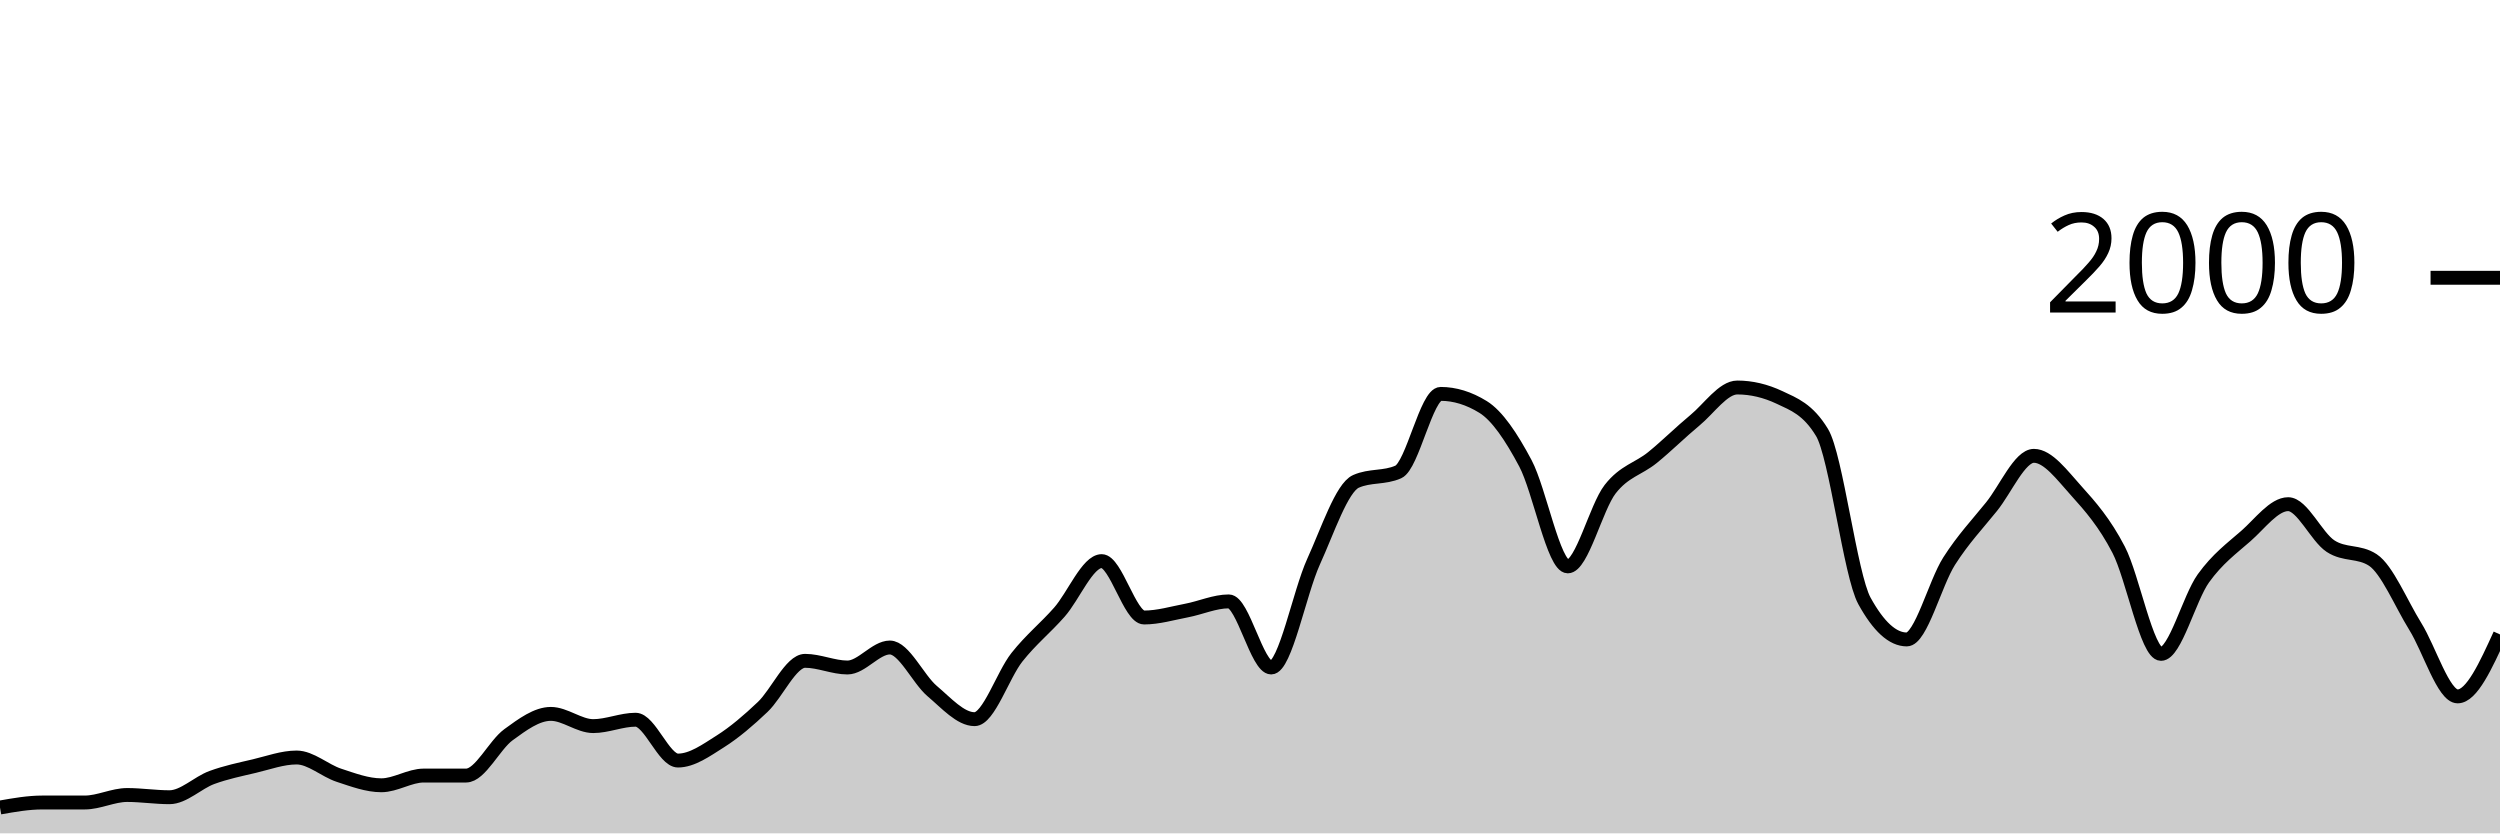
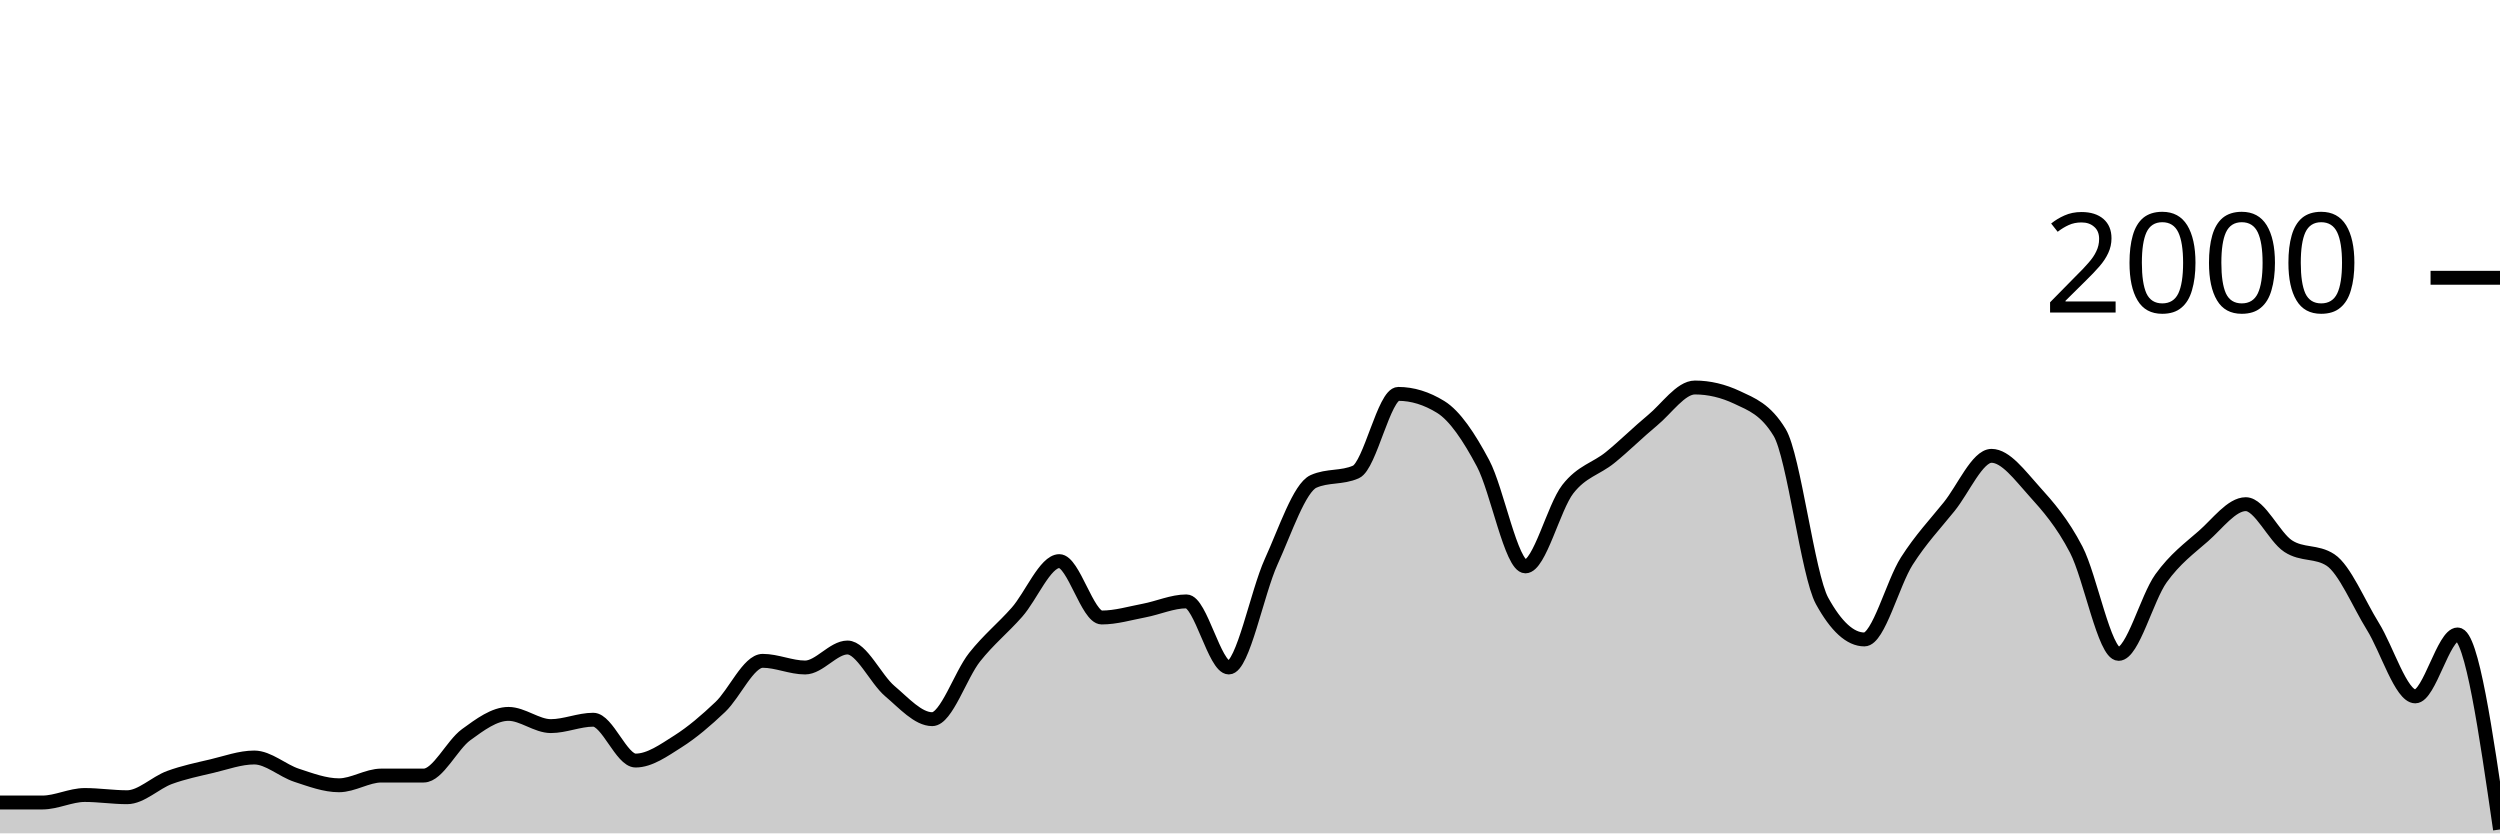
<svg xmlns="http://www.w3.org/2000/svg" viewBox="0 0 180 60">
  <g transform="translate(0,20)">
-     <path class="area" fill="rgba(0, 0, 0, 0.2)" d="M0,38.14C1.017,37.96,2.034,37.78,3.051,37.78C4.068,37.78,5.085,37.78,6.102,37.78C7.119,37.78,8.136,37.24,9.153,37.24C10.169,37.24,11.186,37.4,12.203,37.4C13.22,37.4,14.237,36.353,15.254,35.98C16.271,35.607,17.288,35.4,18.305,35.16C19.322,34.92,20.339,34.54,21.356,34.54C22.373,34.54,23.39,35.487,24.407,35.82C25.424,36.153,26.441,36.54,27.458,36.54C28.475,36.54,29.492,35.84,30.508,35.84C31.525,35.84,32.542,35.84,33.559,35.84C34.576,35.84,35.593,33.64,36.61,32.9C37.627,32.16,38.644,31.4,39.661,31.4C40.678,31.4,41.695,32.28,42.712,32.28C43.729,32.28,44.746,31.82,45.763,31.82C46.78,31.82,47.797,34.76,48.814,34.76C49.831,34.76,50.847,34.023,51.864,33.38C52.881,32.737,53.898,31.867,54.915,30.9C55.932,29.933,56.949,27.58,57.966,27.58C58.983,27.58,60,28.06,61.017,28.06C62.034,28.06,63.051,26.62,64.068,26.62C65.085,26.62,66.102,28.9,67.119,29.76C68.136,30.62,69.153,31.78,70.169,31.78C71.186,31.78,72.203,28.603,73.22,27.32C74.237,26.037,75.254,25.233,76.271,24.08C77.288,22.927,78.305,20.4,79.322,20.4C80.339,20.4,81.356,24.46,82.373,24.46C83.39,24.46,84.407,24.153,85.424,23.96C86.441,23.767,87.458,23.3,88.475,23.3C89.492,23.3,90.508,28.06,91.525,28.06C92.542,28.06,93.559,22.673,94.576,20.44C95.593,18.207,96.61,15.113,97.627,14.66C98.644,14.207,99.661,14.433,100.678,13.98C101.695,13.527,102.712,8.36,103.729,8.36C104.746,8.36,105.763,8.673,106.78,9.3C107.797,9.927,108.814,11.447,109.831,13.36C110.847,15.273,111.864,20.78,112.881,20.78C113.898,20.78,114.915,16.527,115.932,15.22C116.949,13.913,117.966,13.767,118.983,12.94C120,12.113,121.017,11.1,122.034,10.26C123.051,9.42,124.068,7.9,125.085,7.9C126.102,7.9,127.119,8.14,128.136,8.62C129.153,9.1,130.169,9.46,131.186,11.14C132.203,12.82,133.22,21.407,134.237,23.26C135.254,25.113,136.271,26.04,137.288,26.04C138.305,26.04,139.322,21.993,140.339,20.4C141.356,18.807,142.373,17.743,143.39,16.48C144.407,15.217,145.424,12.82,146.441,12.82C147.458,12.82,148.475,14.213,149.492,15.34C150.508,16.467,151.525,17.623,152.542,19.58C153.559,21.537,154.576,27.08,155.593,27.08C156.61,27.08,157.627,23.053,158.644,21.64C159.661,20.227,160.678,19.49,161.695,18.6C162.712,17.71,163.729,16.3,164.746,16.3C165.763,16.3,166.78,18.653,167.797,19.32C168.814,19.987,169.831,19.653,170.847,20.32C171.864,20.987,172.881,23.463,173.898,25.1C174.915,26.737,175.932,30.14,176.949,30.14C177.966,30.14,178.983,27.91,180,25.68L180,40C178.983,40,177.966,40,176.949,40C175.932,40,174.915,40,173.898,40C172.881,40,171.864,40,170.847,40C169.831,40,168.814,40,167.797,40C166.78,40,165.763,40,164.746,40C163.729,40,162.712,40,161.695,40C160.678,40,159.661,40,158.644,40C157.627,40,156.61,40,155.593,40C154.576,40,153.559,40,152.542,40C151.525,40,150.508,40,149.492,40C148.475,40,147.458,40,146.441,40C145.424,40,144.407,40,143.39,40C142.373,40,141.356,40,140.339,40C139.322,40,138.305,40,137.288,40C136.271,40,135.254,40,134.237,40C133.22,40,132.203,40,131.186,40C130.169,40,129.153,40,128.136,40C127.119,40,126.102,40,125.085,40C124.068,40,123.051,40,122.034,40C121.017,40,120,40,118.983,40C117.966,40,116.949,40,115.932,40C114.915,40,113.898,40,112.881,40C111.864,40,110.847,40,109.831,40C108.814,40,107.797,40,106.78,40C105.763,40,104.746,40,103.729,40C102.712,40,101.695,40,100.678,40C99.661,40,98.644,40,97.627,40C96.61,40,95.593,40,94.576,40C93.559,40,92.542,40,91.525,40C90.508,40,89.492,40,88.475,40C87.458,40,86.441,40,85.424,40C84.407,40,83.39,40,82.373,40C81.356,40,80.339,40,79.322,40C78.305,40,77.288,40,76.271,40C75.254,40,74.237,40,73.22,40C72.203,40,71.186,40,70.169,40C69.153,40,68.136,40,67.119,40C66.102,40,65.085,40,64.068,40C63.051,40,62.034,40,61.017,40C60,40,58.983,40,57.966,40C56.949,40,55.932,40,54.915,40C53.898,40,52.881,40,51.864,40C50.847,40,49.831,40,48.814,40C47.797,40,46.78,40,45.763,40C44.746,40,43.729,40,42.712,40C41.695,40,40.678,40,39.661,40C38.644,40,37.627,40,36.61,40C35.593,40,34.576,40,33.559,40C32.542,40,31.525,40,30.508,40C29.492,40,28.475,40,27.458,40C26.441,40,25.424,40,24.407,40C23.39,40,22.373,40,21.356,40C20.339,40,19.322,40,18.305,40C17.288,40,16.271,40,15.254,40C14.237,40,13.22,40,12.203,40C11.186,40,10.169,40,9.153,40C8.136,40,7.119,40,6.102,40C5.085,40,4.068,40,3.051,40C2.034,40,1.017,40,0,40Z" />
-     <path class="line" stroke="black" fill="none" d="M0,38.14C1.017,37.96,2.034,37.78,3.051,37.78C4.068,37.78,5.085,37.78,6.102,37.78C7.119,37.78,8.136,37.24,9.153,37.24C10.169,37.24,11.186,37.4,12.203,37.4C13.22,37.4,14.237,36.353,15.254,35.98C16.271,35.607,17.288,35.4,18.305,35.16C19.322,34.92,20.339,34.54,21.356,34.54C22.373,34.54,23.39,35.487,24.407,35.82C25.424,36.153,26.441,36.54,27.458,36.54C28.475,36.54,29.492,35.84,30.508,35.84C31.525,35.84,32.542,35.84,33.559,35.84C34.576,35.84,35.593,33.64,36.61,32.9C37.627,32.16,38.644,31.4,39.661,31.4C40.678,31.4,41.695,32.28,42.712,32.28C43.729,32.28,44.746,31.82,45.763,31.82C46.78,31.82,47.797,34.76,48.814,34.76C49.831,34.76,50.847,34.023,51.864,33.38C52.881,32.737,53.898,31.867,54.915,30.9C55.932,29.933,56.949,27.58,57.966,27.58C58.983,27.58,60,28.06,61.017,28.06C62.034,28.06,63.051,26.62,64.068,26.62C65.085,26.62,66.102,28.9,67.119,29.76C68.136,30.62,69.153,31.78,70.169,31.78C71.186,31.78,72.203,28.603,73.22,27.32C74.237,26.037,75.254,25.233,76.271,24.08C77.288,22.927,78.305,20.4,79.322,20.4C80.339,20.4,81.356,24.46,82.373,24.46C83.39,24.46,84.407,24.153,85.424,23.96C86.441,23.767,87.458,23.3,88.475,23.3C89.492,23.3,90.508,28.06,91.525,28.06C92.542,28.06,93.559,22.673,94.576,20.44C95.593,18.207,96.61,15.113,97.627,14.66C98.644,14.207,99.661,14.433,100.678,13.98C101.695,13.527,102.712,8.36,103.729,8.36C104.746,8.36,105.763,8.673,106.78,9.3C107.797,9.927,108.814,11.447,109.831,13.36C110.847,15.273,111.864,20.78,112.881,20.78C113.898,20.78,114.915,16.527,115.932,15.22C116.949,13.913,117.966,13.767,118.983,12.94C120,12.113,121.017,11.1,122.034,10.26C123.051,9.42,124.068,7.9,125.085,7.9C126.102,7.9,127.119,8.14,128.136,8.62C129.153,9.1,130.169,9.46,131.186,11.14C132.203,12.82,133.22,21.407,134.237,23.26C135.254,25.113,136.271,26.04,137.288,26.04C138.305,26.04,139.322,21.993,140.339,20.4C141.356,18.807,142.373,17.743,143.39,16.48C144.407,15.217,145.424,12.82,146.441,12.82C147.458,12.82,148.475,14.213,149.492,15.34C150.508,16.467,151.525,17.623,152.542,19.58C153.559,21.537,154.576,27.08,155.593,27.08C156.61,27.08,157.627,23.053,158.644,21.64C159.661,20.227,160.678,19.49,161.695,18.6C162.712,17.71,163.729,16.3,164.746,16.3C165.763,16.3,166.78,18.653,167.797,19.32C168.814,19.987,169.831,19.653,170.847,20.32C171.864,20.987,172.881,23.463,173.898,25.1C174.915,26.737,175.932,30.14,176.949,30.14C177.966,30.14,178.983,27.91,180,25.68" />
+     <path class="area" fill="rgba(0, 0, 0, 0.2)" d="M0,37.78C1.017,37.78,2.034,37.78,3.051,37.78C4.068,37.78,5.085,37.24,6.102,37.24C7.119,37.24,8.136,37.4,9.153,37.4C10.169,37.4,11.186,36.353,12.203,35.98C13.22,35.607,14.237,35.4,15.254,35.16C16.271,34.92,17.288,34.54,18.305,34.54C19.322,34.54,20.339,35.487,21.356,35.82C22.373,36.153,23.39,36.54,24.407,36.54C25.424,36.54,26.441,35.84,27.458,35.84C28.475,35.84,29.492,35.84,30.508,35.84C31.525,35.84,32.542,33.64,33.559,32.9C34.576,32.16,35.593,31.4,36.61,31.4C37.627,31.4,38.644,32.28,39.661,32.28C40.678,32.28,41.695,31.82,42.712,31.82C43.729,31.82,44.746,34.76,45.763,34.76C46.78,34.76,47.797,34.023,48.814,33.38C49.831,32.737,50.847,31.867,51.864,30.9C52.881,29.933,53.898,27.58,54.915,27.58C55.932,27.58,56.949,28.06,57.966,28.06C58.983,28.06,60,26.62,61.017,26.62C62.034,26.62,63.051,28.9,64.068,29.76C65.085,30.62,66.102,31.78,67.119,31.78C68.136,31.78,69.153,28.603,70.169,27.32C71.186,26.037,72.203,25.233,73.22,24.08C74.237,22.927,75.254,20.4,76.271,20.4C77.288,20.4,78.305,24.46,79.322,24.46C80.339,24.46,81.356,24.153,82.373,23.96C83.39,23.767,84.407,23.3,85.424,23.3C86.441,23.3,87.458,28.06,88.475,28.06C89.492,28.06,90.508,22.673,91.525,20.44C92.542,18.207,93.559,15.113,94.576,14.66C95.593,14.207,96.61,14.433,97.627,13.98C98.644,13.527,99.661,8.36,100.678,8.36C101.695,8.36,102.712,8.673,103.729,9.3C104.746,9.927,105.763,11.447,106.78,13.36C107.797,15.273,108.814,20.78,109.831,20.78C110.847,20.78,111.864,16.527,112.881,15.22C113.898,13.913,114.915,13.767,115.932,12.94C116.949,12.113,117.966,11.1,118.983,10.26C120,9.42,121.017,7.9,122.034,7.9C123.051,7.9,124.068,8.14,125.085,8.62C126.102,9.1,127.119,9.46,128.136,11.14C129.153,12.82,130.169,21.407,131.186,23.26C132.203,25.113,133.22,26.04,134.237,26.04C135.254,26.04,136.271,21.993,137.288,20.4C138.305,18.807,139.322,17.743,140.339,16.48C141.356,15.217,142.373,12.82,143.39,12.82C144.407,12.82,145.424,14.213,146.441,15.34C147.458,16.467,148.475,17.623,149.492,19.58C150.508,21.537,151.525,27.08,152.542,27.08C153.559,27.08,154.576,23.053,155.593,21.64C156.61,20.227,157.627,19.49,158.644,18.6C159.661,17.71,160.678,16.3,161.695,16.3C162.712,16.3,163.729,18.653,164.746,19.32C165.763,19.987,166.78,19.653,167.797,20.32C168.814,20.987,169.831,23.463,170.847,25.1C171.864,26.737,172.881,30.14,173.898,30.14C174.915,30.14,175.932,25.68,176.949,25.68C177.966,25.68,178.983,32.7,180,39.72L180,40C178.983,40,177.966,40,176.949,40C175.932,40,174.915,40,173.898,40C172.881,40,171.864,40,170.847,40C169.831,40,168.814,40,167.797,40C166.78,40,165.763,40,164.746,40C163.729,40,162.712,40,161.695,40C160.678,40,159.661,40,158.644,40C157.627,40,156.61,40,155.593,40C154.576,40,153.559,40,152.542,40C151.525,40,150.508,40,149.492,40C148.475,40,147.458,40,146.441,40C145.424,40,144.407,40,143.39,40C142.373,40,141.356,40,140.339,40C139.322,40,138.305,40,137.288,40C136.271,40,135.254,40,134.237,40C133.22,40,132.203,40,131.186,40C130.169,40,129.153,40,128.136,40C127.119,40,126.102,40,125.085,40C124.068,40,123.051,40,122.034,40C121.017,40,120,40,118.983,40C117.966,40,116.949,40,115.932,40C114.915,40,113.898,40,112.881,40C111.864,40,110.847,40,109.831,40C108.814,40,107.797,40,106.78,40C105.763,40,104.746,40,103.729,40C102.712,40,101.695,40,100.678,40C99.661,40,98.644,40,97.627,40C96.61,40,95.593,40,94.576,40C93.559,40,92.542,40,91.525,40C90.508,40,89.492,40,88.475,40C87.458,40,86.441,40,85.424,40C84.407,40,83.39,40,82.373,40C81.356,40,80.339,40,79.322,40C78.305,40,77.288,40,76.271,40C75.254,40,74.237,40,73.22,40C72.203,40,71.186,40,70.169,40C69.153,40,68.136,40,67.119,40C66.102,40,65.085,40,64.068,40C63.051,40,62.034,40,61.017,40C60,40,58.983,40,57.966,40C56.949,40,55.932,40,54.915,40C53.898,40,52.881,40,51.864,40C50.847,40,49.831,40,48.814,40C47.797,40,46.78,40,45.763,40C44.746,40,43.729,40,42.712,40C41.695,40,40.678,40,39.661,40C38.644,40,37.627,40,36.61,40C35.593,40,34.576,40,33.559,40C32.542,40,31.525,40,30.508,40C29.492,40,28.475,40,27.458,40C26.441,40,25.424,40,24.407,40C23.39,40,22.373,40,21.356,40C20.339,40,19.322,40,18.305,40C17.288,40,16.271,40,15.254,40C14.237,40,13.22,40,12.203,40C11.186,40,10.169,40,9.153,40C8.136,40,7.119,40,6.102,40C5.085,40,4.068,40,3.051,40C2.034,40,1.017,40,0,40Z" />
+     <path class="line" stroke="black" fill="none" d="M0,37.78C1.017,37.78,2.034,37.78,3.051,37.78C4.068,37.78,5.085,37.24,6.102,37.24C7.119,37.24,8.136,37.4,9.153,37.4C10.169,37.4,11.186,36.353,12.203,35.98C13.22,35.607,14.237,35.4,15.254,35.16C16.271,34.92,17.288,34.54,18.305,34.54C19.322,34.54,20.339,35.487,21.356,35.82C22.373,36.153,23.39,36.54,24.407,36.54C25.424,36.54,26.441,35.84,27.458,35.84C28.475,35.84,29.492,35.84,30.508,35.84C31.525,35.84,32.542,33.64,33.559,32.9C34.576,32.16,35.593,31.4,36.61,31.4C37.627,31.4,38.644,32.28,39.661,32.28C40.678,32.28,41.695,31.82,42.712,31.82C43.729,31.82,44.746,34.76,45.763,34.76C46.78,34.76,47.797,34.023,48.814,33.38C49.831,32.737,50.847,31.867,51.864,30.9C52.881,29.933,53.898,27.58,54.915,27.58C55.932,27.58,56.949,28.06,57.966,28.06C58.983,28.06,60,26.62,61.017,26.62C62.034,26.62,63.051,28.9,64.068,29.76C65.085,30.62,66.102,31.78,67.119,31.78C68.136,31.78,69.153,28.603,70.169,27.32C71.186,26.037,72.203,25.233,73.22,24.08C74.237,22.927,75.254,20.4,76.271,20.4C77.288,20.4,78.305,24.46,79.322,24.46C80.339,24.46,81.356,24.153,82.373,23.96C83.39,23.767,84.407,23.3,85.424,23.3C86.441,23.3,87.458,28.06,88.475,28.06C89.492,28.06,90.508,22.673,91.525,20.44C92.542,18.207,93.559,15.113,94.576,14.66C95.593,14.207,96.61,14.433,97.627,13.98C98.644,13.527,99.661,8.36,100.678,8.36C101.695,8.36,102.712,8.673,103.729,9.3C104.746,9.927,105.763,11.447,106.78,13.36C107.797,15.273,108.814,20.78,109.831,20.78C110.847,20.78,111.864,16.527,112.881,15.22C113.898,13.913,114.915,13.767,115.932,12.94C116.949,12.113,117.966,11.1,118.983,10.26C120,9.42,121.017,7.9,122.034,7.9C123.051,7.9,124.068,8.14,125.085,8.62C126.102,9.1,127.119,9.46,128.136,11.14C129.153,12.82,130.169,21.407,131.186,23.26C132.203,25.113,133.22,26.04,134.237,26.04C135.254,26.04,136.271,21.993,137.288,20.4C138.305,18.807,139.322,17.743,140.339,16.48C141.356,15.217,142.373,12.82,143.39,12.82C144.407,12.82,145.424,14.213,146.441,15.34C147.458,16.467,148.475,17.623,149.492,19.58C150.508,21.537,151.525,27.08,152.542,27.08C153.559,27.08,154.576,23.053,155.593,21.64C156.61,20.227,157.627,19.49,158.644,18.6C159.661,17.71,160.678,16.3,161.695,16.3C162.712,16.3,163.729,18.653,164.746,19.32C165.763,19.987,166.78,19.653,167.797,20.32C168.814,20.987,169.831,23.463,170.847,25.1C171.864,26.737,172.881,30.14,173.898,30.14C174.915,30.14,175.932,25.68,176.949,25.68C177.966,25.68,178.983,32.7,180,39.72" />
    <path class="axis-ceiling" stroke-width="1" stroke="black" fill="none" d="M175,0L180,0" />
    <text class="axis-ceiling-label" font-family="sans-serif" text-anchor="end" font-size="10px" x="170" y="2.5">2000</text>
  </g>
</svg>
